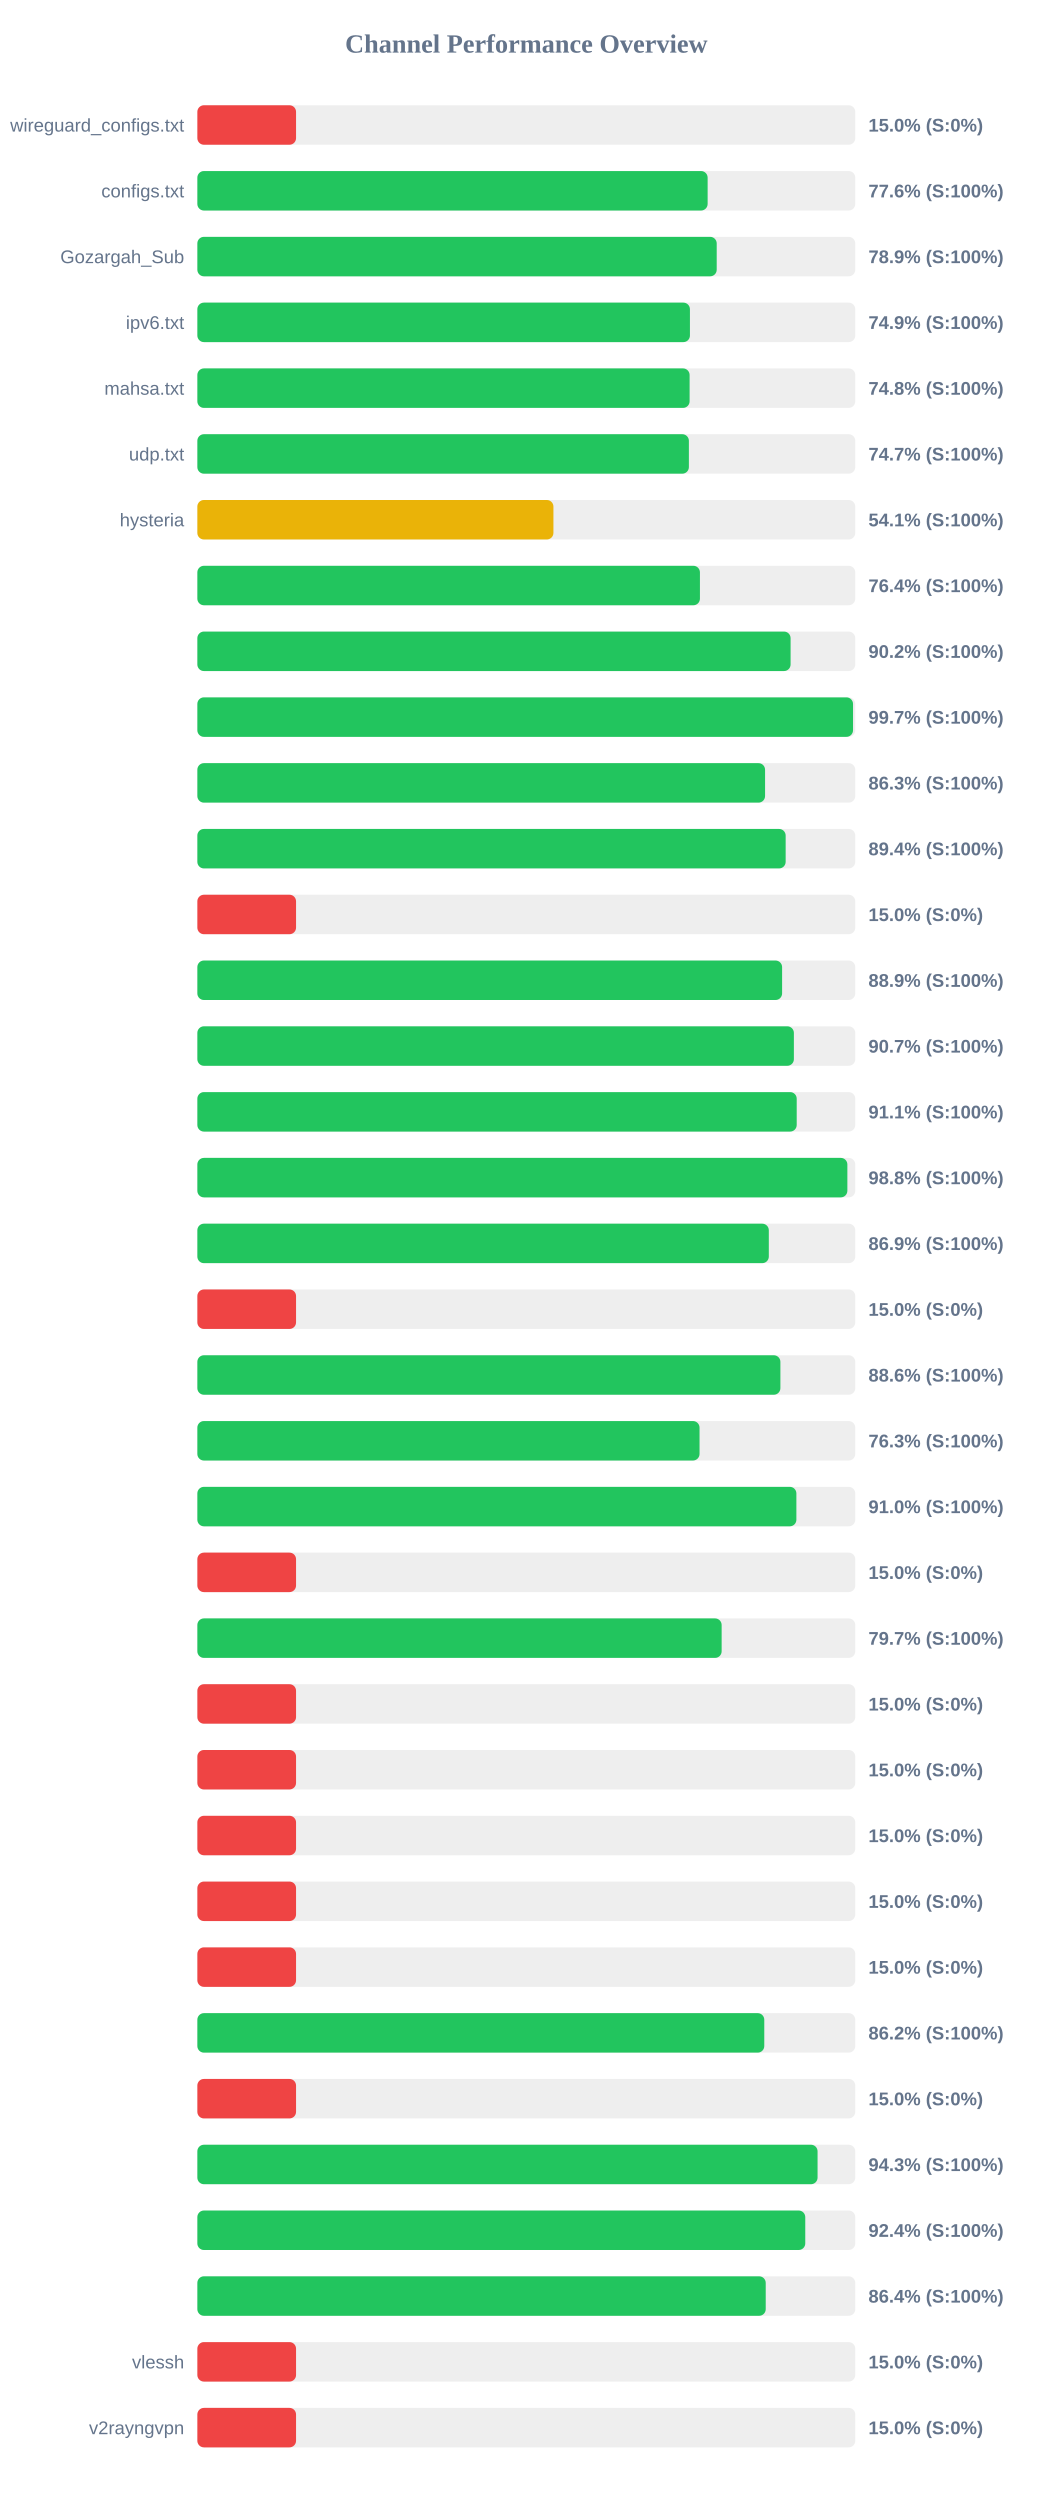
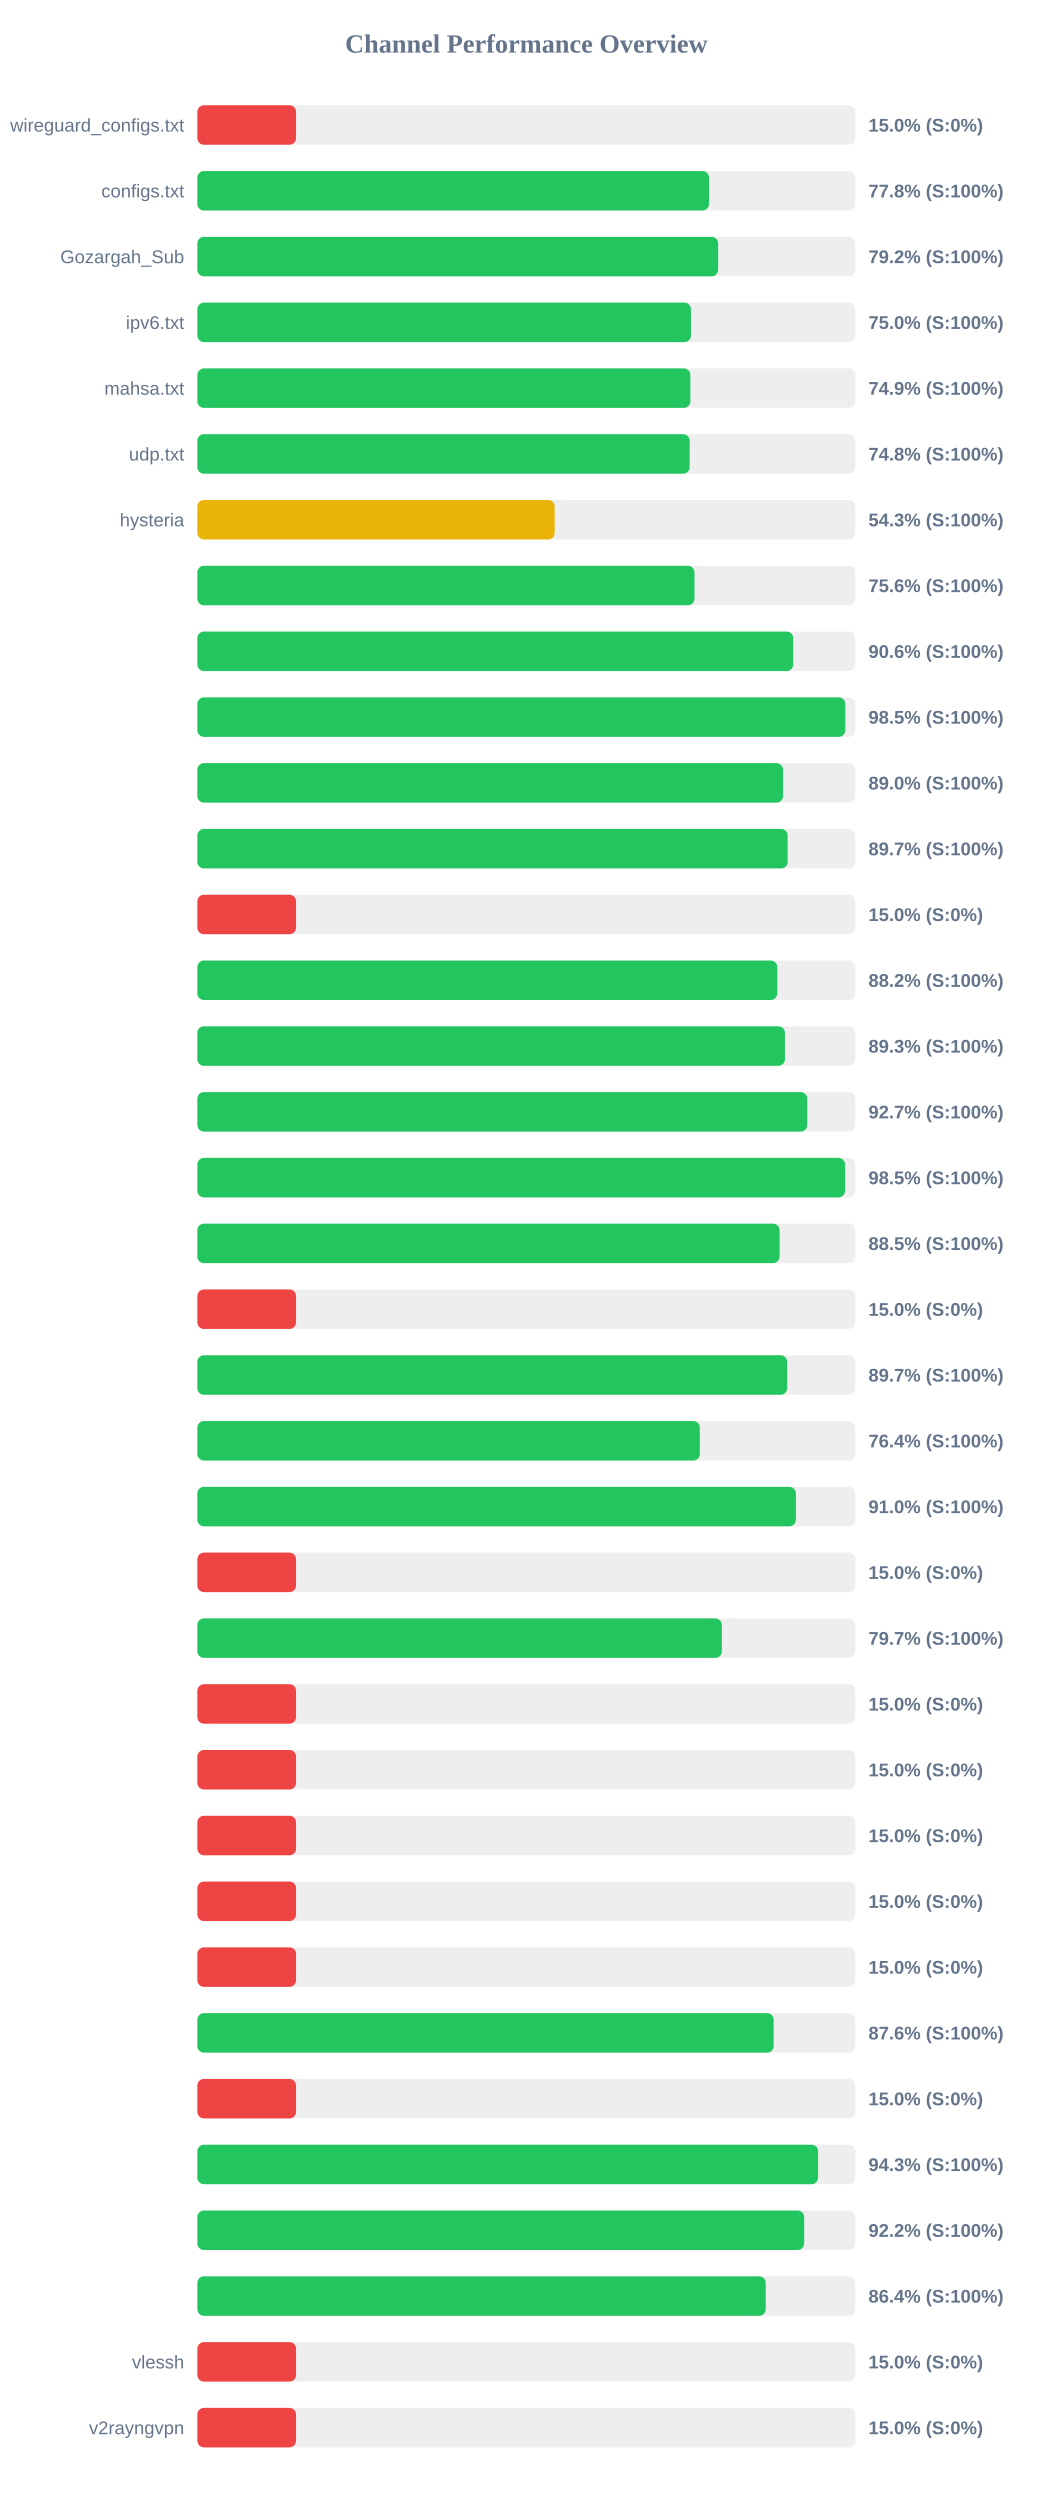
<svg xmlns="http://www.w3.org/2000/svg" width="800" height="1900" version="1.1">
  <style>
        .row { font: 14px Arial; fill: #64748b; }
        .score { font: bold 14px Arial; fill: #64748b; }
    </style>
  <text x="400" y="40" text-anchor="middle" font-size="20px" font-weight="bold" fill="#64748b">Channel Performance Overview</text>
  <rect x="150" y="80" width="500" height="30" fill="#eee" rx="5" />
  <rect x="150" y="80" width="75.0" height="30" fill="#ef4444" rx="5" />
  <text x="140" y="100" text-anchor="end" class="row">wireguard_configs.txt</text>
  <text x="660" y="100" text-anchor="start" class="score">15.0% (S:0%)</text>
  <rect x="150" y="130" width="500" height="30" fill="#eee" rx="5" />
-   <rect x="150" y="130" width="387.8" height="30" fill="#22c55e" rx="5" />
+   <rect x="150" y="130" width="388.85" height="30" fill="#22c55e" rx="5" />
  <text x="140" y="150" text-anchor="end" class="row">configs.txt</text>
-   <text x="660" y="150" text-anchor="start" class="score">77.6% (S:100%)</text>
+   <text x="660" y="150" text-anchor="start" class="score">77.8% (S:100%)</text>
  <rect x="150" y="180" width="500" height="30" fill="#eee" rx="5" />
-   <rect x="150" y="180" width="394.7" height="30" fill="#22c55e" rx="5" />
+   <rect x="150" y="180" width="395.8" height="30" fill="#22c55e" rx="5" />
  <text x="140" y="200" text-anchor="end" class="row">Gozargah_Sub</text>
-   <text x="660" y="200" text-anchor="start" class="score">78.9% (S:100%)</text>
+   <text x="660" y="200" text-anchor="start" class="score">79.2% (S:100%)</text>
  <rect x="150" y="230" width="500" height="30" fill="#eee" rx="5" />
-   <rect x="150" y="230" width="374.35" height="30" fill="#22c55e" rx="5" />
+   <rect x="150" y="230" width="375.1" height="30" fill="#22c55e" rx="5" />
  <text x="140" y="250" text-anchor="end" class="row">ipv6.txt</text>
-   <text x="660" y="250" text-anchor="start" class="score">74.9% (S:100%)</text>
+   <text x="660" y="250" text-anchor="start" class="score">75.0% (S:100%)</text>
  <rect x="150" y="280" width="500" height="30" fill="#eee" rx="5" />
-   <rect x="150" y="280" width="374.1" height="30" fill="#22c55e" rx="5" />
+   <rect x="150" y="280" width="374.7" height="30" fill="#22c55e" rx="5" />
  <text x="140" y="300" text-anchor="end" class="row">mahsa.txt</text>
-   <text x="660" y="300" text-anchor="start" class="score">74.8% (S:100%)</text>
+   <text x="660" y="300" text-anchor="start" class="score">74.9% (S:100%)</text>
  <rect x="150" y="330" width="500" height="30" fill="#eee" rx="5" />
-   <rect x="150" y="330" width="373.55" height="30" fill="#22c55e" rx="5" />
+   <rect x="150" y="330" width="374.15" height="30" fill="#22c55e" rx="5" />
  <text x="140" y="350" text-anchor="end" class="row">udp.txt</text>
-   <text x="660" y="350" text-anchor="start" class="score">74.7% (S:100%)</text>
+   <text x="660" y="350" text-anchor="start" class="score">74.8% (S:100%)</text>
  <rect x="150" y="380" width="500" height="30" fill="#eee" rx="5" />
-   <rect x="150" y="380" width="270.6" height="30" fill="#eab308" rx="5" />
+   <rect x="150" y="380" width="271.55" height="30" fill="#eab308" rx="5" />
  <text x="140" y="400" text-anchor="end" class="row">hysteria</text>
-   <text x="660" y="400" text-anchor="start" class="score">54.1% (S:100%)</text>
+   <text x="660" y="400" text-anchor="start" class="score">54.3% (S:100%)</text>
  <rect x="150" y="430" width="500" height="30" fill="#eee" rx="5" />
-   <rect x="150" y="430" width="381.95" height="30" fill="#22c55e" rx="5" />
+   <rect x="150" y="430" width="377.8" height="30" fill="#22c55e" rx="5" />
  <text x="140" y="450" text-anchor="end" class="row" />
-   <text x="660" y="450" text-anchor="start" class="score">76.4% (S:100%)</text>
+   <text x="660" y="450" text-anchor="start" class="score">75.6% (S:100%)</text>
  <rect x="150" y="480" width="500" height="30" fill="#eee" rx="5" />
-   <rect x="150" y="480" width="450.85" height="30" fill="#22c55e" rx="5" />
+   <rect x="150" y="480" width="452.85" height="30" fill="#22c55e" rx="5" />
  <text x="140" y="500" text-anchor="end" class="row" />
-   <text x="660" y="500" text-anchor="start" class="score">90.2% (S:100%)</text>
+   <text x="660" y="500" text-anchor="start" class="score">90.6% (S:100%)</text>
  <rect x="150" y="530" width="500" height="30" fill="#eee" rx="5" />
-   <rect x="150" y="530" width="498.3" height="30" fill="#22c55e" rx="5" />
+   <rect x="150" y="530" width="492.45" height="30" fill="#22c55e" rx="5" />
  <text x="140" y="550" text-anchor="end" class="row" />
-   <text x="660" y="550" text-anchor="start" class="score">99.7% (S:100%)</text>
+   <text x="660" y="550" text-anchor="start" class="score">98.5% (S:100%)</text>
  <rect x="150" y="580" width="500" height="30" fill="#eee" rx="5" />
-   <rect x="150" y="580" width="431.45" height="30" fill="#22c55e" rx="5" />
+   <rect x="150" y="580" width="445.1" height="30" fill="#22c55e" rx="5" />
  <text x="140" y="600" text-anchor="end" class="row" />
-   <text x="660" y="600" text-anchor="start" class="score">86.3% (S:100%)</text>
+   <text x="660" y="600" text-anchor="start" class="score">89.0% (S:100%)</text>
  <rect x="150" y="630" width="500" height="30" fill="#eee" rx="5" />
-   <rect x="150" y="630" width="447.1" height="30" fill="#22c55e" rx="5" />
+   <rect x="150" y="630" width="448.6" height="30" fill="#22c55e" rx="5" />
  <text x="140" y="650" text-anchor="end" class="row" />
-   <text x="660" y="650" text-anchor="start" class="score">89.4% (S:100%)</text>
+   <text x="660" y="650" text-anchor="start" class="score">89.7% (S:100%)</text>
  <rect x="150" y="680" width="500" height="30" fill="#eee" rx="5" />
  <rect x="150" y="680" width="75.0" height="30" fill="#ef4444" rx="5" />
  <text x="140" y="700" text-anchor="end" class="row" />
  <text x="660" y="700" text-anchor="start" class="score">15.0% (S:0%)</text>
  <rect x="150" y="730" width="500" height="30" fill="#eee" rx="5" />
-   <rect x="150" y="730" width="444.4" height="30" fill="#22c55e" rx="5" />
+   <rect x="150" y="730" width="440.75" height="30" fill="#22c55e" rx="5" />
  <text x="140" y="750" text-anchor="end" class="row" />
-   <text x="660" y="750" text-anchor="start" class="score">88.9% (S:100%)</text>
+   <text x="660" y="750" text-anchor="start" class="score">88.2% (S:100%)</text>
  <rect x="150" y="780" width="500" height="30" fill="#eee" rx="5" />
-   <rect x="150" y="780" width="453.35" height="30" fill="#22c55e" rx="5" />
+   <rect x="150" y="780" width="446.55" height="30" fill="#22c55e" rx="5" />
  <text x="140" y="800" text-anchor="end" class="row" />
-   <text x="660" y="800" text-anchor="start" class="score">90.7% (S:100%)</text>
+   <text x="660" y="800" text-anchor="start" class="score">89.3% (S:100%)</text>
  <rect x="150" y="830" width="500" height="30" fill="#eee" rx="5" />
-   <rect x="150" y="830" width="455.5" height="30" fill="#22c55e" rx="5" />
+   <rect x="150" y="830" width="463.5" height="30" fill="#22c55e" rx="5" />
  <text x="140" y="850" text-anchor="end" class="row" />
-   <text x="660" y="850" text-anchor="start" class="score">91.1% (S:100%)</text>
+   <text x="660" y="850" text-anchor="start" class="score">92.7% (S:100%)</text>
  <rect x="150" y="880" width="500" height="30" fill="#eee" rx="5" />
-   <rect x="150" y="880" width="494.0" height="30" fill="#22c55e" rx="5" />
+   <rect x="150" y="880" width="492.25" height="30" fill="#22c55e" rx="5" />
  <text x="140" y="900" text-anchor="end" class="row" />
-   <text x="660" y="900" text-anchor="start" class="score">98.8% (S:100%)</text>
+   <text x="660" y="900" text-anchor="start" class="score">98.5% (S:100%)</text>
  <rect x="150" y="930" width="500" height="30" fill="#eee" rx="5" />
-   <rect x="150" y="930" width="434.3" height="30" fill="#22c55e" rx="5" />
+   <rect x="150" y="930" width="442.5" height="30" fill="#22c55e" rx="5" />
  <text x="140" y="950" text-anchor="end" class="row" />
-   <text x="660" y="950" text-anchor="start" class="score">86.9% (S:100%)</text>
+   <text x="660" y="950" text-anchor="start" class="score">88.5% (S:100%)</text>
  <rect x="150" y="980" width="500" height="30" fill="#eee" rx="5" />
  <rect x="150" y="980" width="75.0" height="30" fill="#ef4444" rx="5" />
  <text x="140" y="1000" text-anchor="end" class="row" />
  <text x="660" y="1000" text-anchor="start" class="score">15.0% (S:0%)</text>
  <rect x="150" y="1030" width="500" height="30" fill="#eee" rx="5" />
-   <rect x="150" y="1030" width="443.1" height="30" fill="#22c55e" rx="5" />
+   <rect x="150" y="1030" width="448.25" height="30" fill="#22c55e" rx="5" />
  <text x="140" y="1050" text-anchor="end" class="row" />
-   <text x="660" y="1050" text-anchor="start" class="score">88.6% (S:100%)</text>
+   <text x="660" y="1050" text-anchor="start" class="score">89.7% (S:100%)</text>
  <rect x="150" y="1080" width="500" height="30" fill="#eee" rx="5" />
-   <rect x="150" y="1080" width="381.65" height="30" fill="#22c55e" rx="5" />
+   <rect x="150" y="1080" width="381.85" height="30" fill="#22c55e" rx="5" />
  <text x="140" y="1100" text-anchor="end" class="row" />
-   <text x="660" y="1100" text-anchor="start" class="score">76.3% (S:100%)</text>
+   <text x="660" y="1100" text-anchor="start" class="score">76.4% (S:100%)</text>
  <rect x="150" y="1130" width="500" height="30" fill="#eee" rx="5" />
-   <rect x="150" y="1130" width="455.25" height="30" fill="#22c55e" rx="5" />
+   <rect x="150" y="1130" width="454.9" height="30" fill="#22c55e" rx="5" />
  <text x="140" y="1150" text-anchor="end" class="row" />
  <text x="660" y="1150" text-anchor="start" class="score">91.0% (S:100%)</text>
  <rect x="150" y="1180" width="500" height="30" fill="#eee" rx="5" />
  <rect x="150" y="1180" width="75.0" height="30" fill="#ef4444" rx="5" />
  <text x="140" y="1200" text-anchor="end" class="row" />
  <text x="660" y="1200" text-anchor="start" class="score">15.0% (S:0%)</text>
  <rect x="150" y="1230" width="500" height="30" fill="#eee" rx="5" />
-   <rect x="150" y="1230" width="398.45" height="30" fill="#22c55e" rx="5" />
+   <rect x="150" y="1230" width="398.6" height="30" fill="#22c55e" rx="5" />
  <text x="140" y="1250" text-anchor="end" class="row" />
  <text x="660" y="1250" text-anchor="start" class="score">79.7% (S:100%)</text>
  <rect x="150" y="1280" width="500" height="30" fill="#eee" rx="5" />
  <rect x="150" y="1280" width="75.0" height="30" fill="#ef4444" rx="5" />
  <text x="140" y="1300" text-anchor="end" class="row" />
  <text x="660" y="1300" text-anchor="start" class="score">15.0% (S:0%)</text>
  <rect x="150" y="1330" width="500" height="30" fill="#eee" rx="5" />
  <rect x="150" y="1330" width="75.0" height="30" fill="#ef4444" rx="5" />
  <text x="140" y="1350" text-anchor="end" class="row" />
  <text x="660" y="1350" text-anchor="start" class="score">15.0% (S:0%)</text>
  <rect x="150" y="1380" width="500" height="30" fill="#eee" rx="5" />
  <rect x="150" y="1380" width="75.0" height="30" fill="#ef4444" rx="5" />
  <text x="140" y="1400" text-anchor="end" class="row" />
  <text x="660" y="1400" text-anchor="start" class="score">15.0% (S:0%)</text>
  <rect x="150" y="1430" width="500" height="30" fill="#eee" rx="5" />
  <rect x="150" y="1430" width="75.0" height="30" fill="#ef4444" rx="5" />
  <text x="140" y="1450" text-anchor="end" class="row" />
  <text x="660" y="1450" text-anchor="start" class="score">15.0% (S:0%)</text>
  <rect x="150" y="1480" width="500" height="30" fill="#eee" rx="5" />
  <rect x="150" y="1480" width="75.0" height="30" fill="#ef4444" rx="5" />
  <text x="140" y="1500" text-anchor="end" class="row" />
  <text x="660" y="1500" text-anchor="start" class="score">15.0% (S:0%)</text>
  <rect x="150" y="1530" width="500" height="30" fill="#eee" rx="5" />
-   <rect x="150" y="1530" width="430.85" height="30" fill="#22c55e" rx="5" />
+   <rect x="150" y="1530" width="437.95" height="30" fill="#22c55e" rx="5" />
  <text x="140" y="1550" text-anchor="end" class="row" />
-   <text x="660" y="1550" text-anchor="start" class="score">86.2% (S:100%)</text>
+   <text x="660" y="1550" text-anchor="start" class="score">87.6% (S:100%)</text>
  <rect x="150" y="1580" width="500" height="30" fill="#eee" rx="5" />
  <rect x="150" y="1580" width="75.0" height="30" fill="#ef4444" rx="5" />
  <text x="140" y="1600" text-anchor="end" class="row" />
  <text x="660" y="1600" text-anchor="start" class="score">15.0% (S:0%)</text>
  <rect x="150" y="1630" width="500" height="30" fill="#eee" rx="5" />
-   <rect x="150" y="1630" width="471.35" height="30" fill="#22c55e" rx="5" />
+   <rect x="150" y="1630" width="471.75" height="30" fill="#22c55e" rx="5" />
  <text x="140" y="1650" text-anchor="end" class="row" />
  <text x="660" y="1650" text-anchor="start" class="score">94.3% (S:100%)</text>
  <rect x="150" y="1680" width="500" height="30" fill="#eee" rx="5" />
-   <rect x="150" y="1680" width="462.0" height="30" fill="#22c55e" rx="5" />
+   <rect x="150" y="1680" width="461.15" height="30" fill="#22c55e" rx="5" />
  <text x="140" y="1700" text-anchor="end" class="row" />
-   <text x="660" y="1700" text-anchor="start" class="score">92.4% (S:100%)</text>
+   <text x="660" y="1700" text-anchor="start" class="score">92.2% (S:100%)</text>
  <rect x="150" y="1730" width="500" height="30" fill="#eee" rx="5" />
  <rect x="150" y="1730" width="431.95" height="30" fill="#22c55e" rx="5" />
  <text x="140" y="1750" text-anchor="end" class="row" />
  <text x="660" y="1750" text-anchor="start" class="score">86.4% (S:100%)</text>
  <rect x="150" y="1780" width="500" height="30" fill="#eee" rx="5" />
  <rect x="150" y="1780" width="75.0" height="30" fill="#ef4444" rx="5" />
  <text x="140" y="1800" text-anchor="end" class="row">vlessh</text>
  <text x="660" y="1800" text-anchor="start" class="score">15.0% (S:0%)</text>
  <rect x="150" y="1830" width="500" height="30" fill="#eee" rx="5" />
  <rect x="150" y="1830" width="75.0" height="30" fill="#ef4444" rx="5" />
  <text x="140" y="1850" text-anchor="end" class="row">v2rayngvpn</text>
  <text x="660" y="1850" text-anchor="start" class="score">15.0% (S:0%)</text>
</svg>
